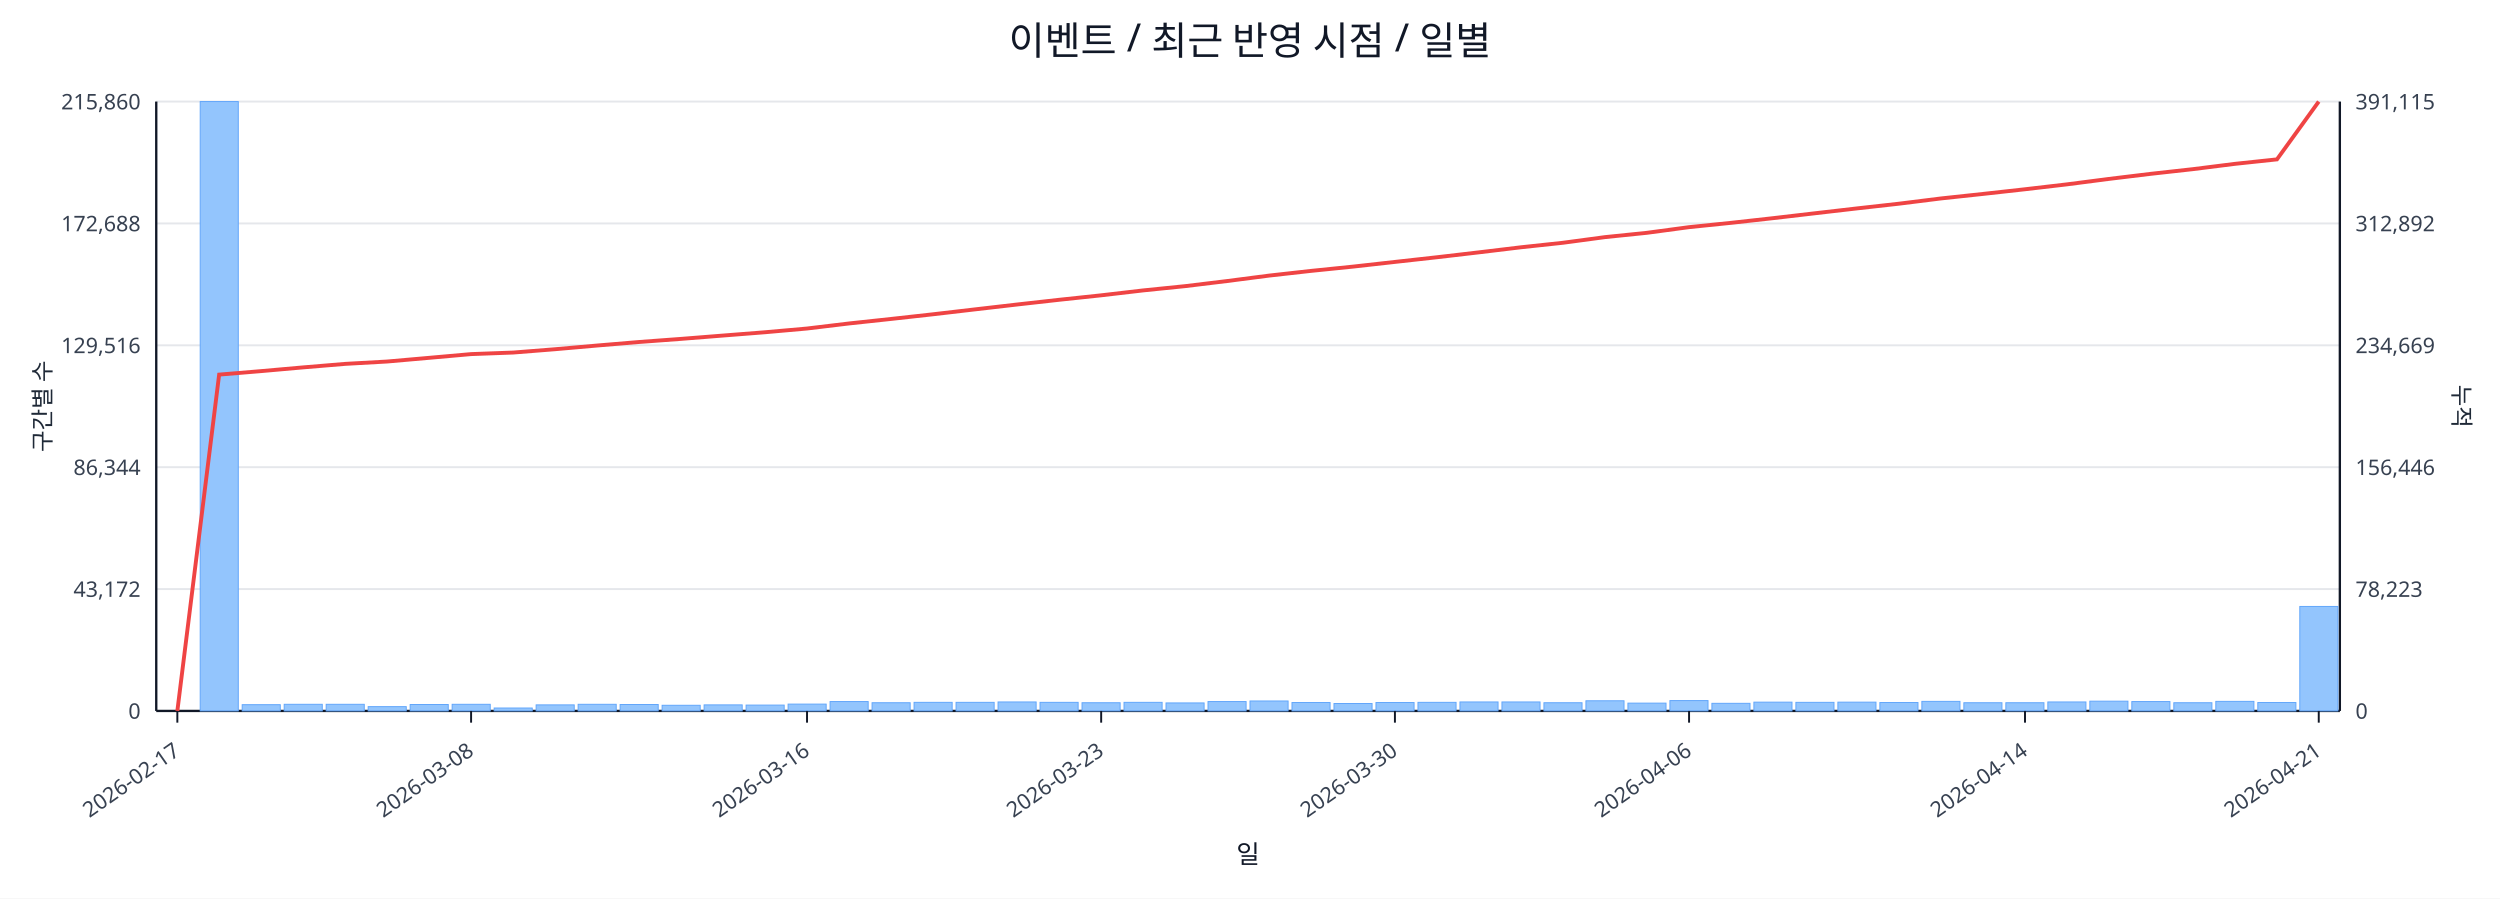
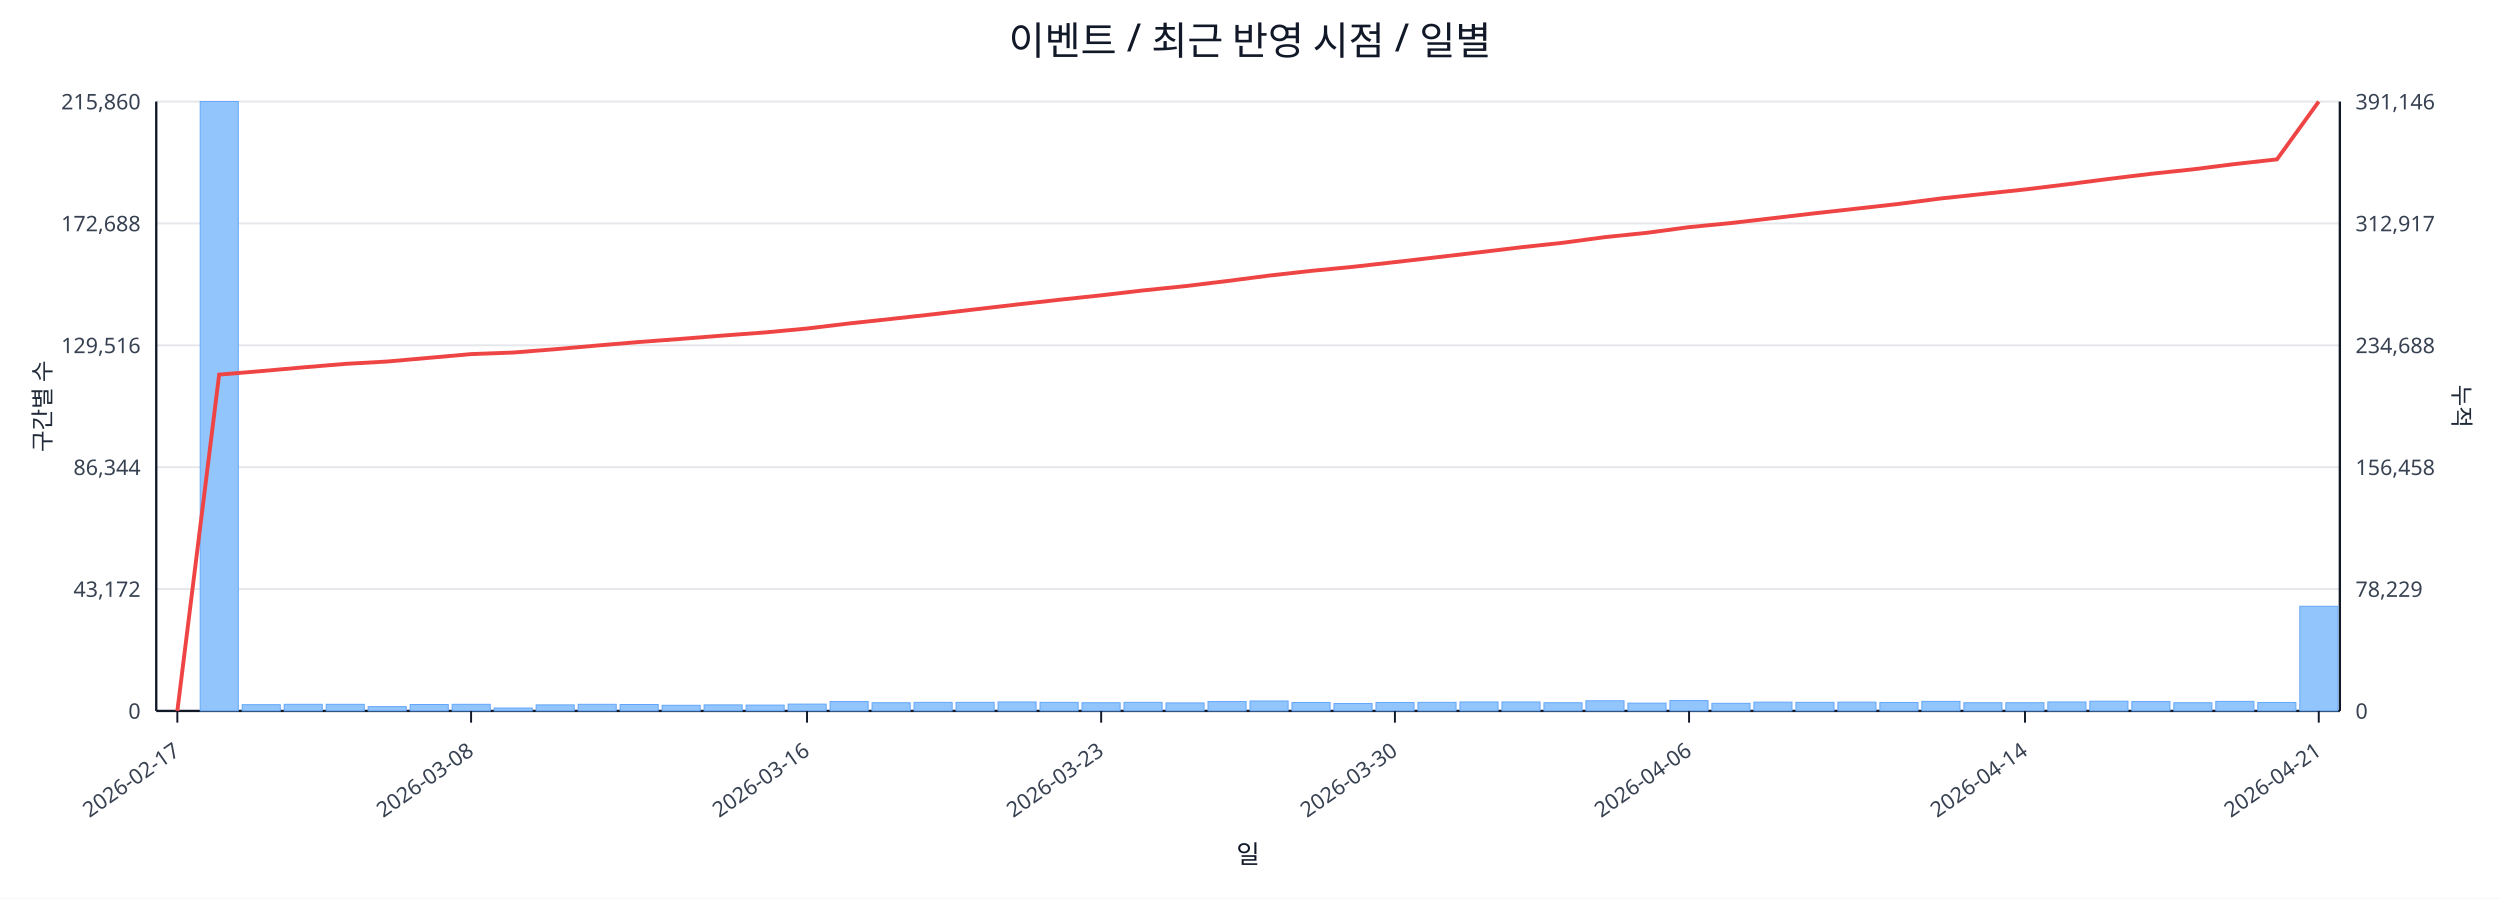
<svg xmlns="http://www.w3.org/2000/svg" width="1280" height="460" viewBox="0 0 1280 460">
  <rect x="0" y="0" width="100%" height="100%" fill="#ffffff" />
  <text x="640.0" y="28" font-size="20" text-anchor="middle" font-family="sans-serif" fill="#111827">이벤트 / 최근 반영 시점 / 일별</text>
  <line x1="80.0" y1="52.0" x2="1198.0" y2="52.0" stroke="#e5e7eb" stroke-width="1" />
  <text x="72.0" y="56.0" font-size="11" text-anchor="end" font-family="sans-serif" fill="#374151">215,860</text>
-   <text x="1206.0" y="56.0" font-size="11" text-anchor="start" font-family="sans-serif" fill="#374151">391,115</text>
+   <text x="1206.0" y="56.0" font-size="11" text-anchor="start" font-family="sans-serif" fill="#374151">391,146</text>
  <line x1="80.0" y1="114.4" x2="1198.0" y2="114.4" stroke="#e5e7eb" stroke-width="1" />
  <text x="72.0" y="118.4" font-size="11" text-anchor="end" font-family="sans-serif" fill="#374151">172,688</text>
-   <text x="1206.0" y="118.4" font-size="11" text-anchor="start" font-family="sans-serif" fill="#374151">312,892</text>
+   <text x="1206.0" y="118.4" font-size="11" text-anchor="start" font-family="sans-serif" fill="#374151">312,917</text>
  <line x1="80.0" y1="176.8" x2="1198.0" y2="176.8" stroke="#e5e7eb" stroke-width="1" />
  <text x="72.0" y="180.8" font-size="11" text-anchor="end" font-family="sans-serif" fill="#374151">129,516</text>
-   <text x="1206.0" y="180.8" font-size="11" text-anchor="start" font-family="sans-serif" fill="#374151">234,669</text>
+   <text x="1206.0" y="180.8" font-size="11" text-anchor="start" font-family="sans-serif" fill="#374151">234,688</text>
  <line x1="80.0" y1="239.2" x2="1198.0" y2="239.2" stroke="#e5e7eb" stroke-width="1" />
  <text x="72.0" y="243.2" font-size="11" text-anchor="end" font-family="sans-serif" fill="#374151">86,344</text>
-   <text x="1206.0" y="243.2" font-size="11" text-anchor="start" font-family="sans-serif" fill="#374151">156,446</text>
+   <text x="1206.0" y="243.2" font-size="11" text-anchor="start" font-family="sans-serif" fill="#374151">156,458</text>
  <line x1="80.0" y1="301.6" x2="1198.0" y2="301.6" stroke="#e5e7eb" stroke-width="1" />
  <text x="72.0" y="305.6" font-size="11" text-anchor="end" font-family="sans-serif" fill="#374151">43,172</text>
-   <text x="1206.0" y="305.6" font-size="11" text-anchor="start" font-family="sans-serif" fill="#374151">78,223</text>
+   <text x="1206.0" y="305.6" font-size="11" text-anchor="start" font-family="sans-serif" fill="#374151">78,229</text>
  <line x1="80.0" y1="364.0" x2="1198.0" y2="364.0" stroke="#e5e7eb" stroke-width="1" />
  <text x="72.0" y="368.0" font-size="11" text-anchor="end" font-family="sans-serif" fill="#374151">0</text>
  <text x="1206.0" y="368.0" font-size="11" text-anchor="start" font-family="sans-serif" fill="#374151">0</text>
  <line x1="80.0" y1="364.0" x2="1198.0" y2="364.0" stroke="#111827" stroke-width="1.2" />
  <line x1="80.0" y1="52.0" x2="80.0" y2="364.0" stroke="#111827" stroke-width="1.2" />
  <line x1="1198.0" y1="52.0" x2="1198.0" y2="364.0" stroke="#111827" stroke-width="1.2" />
  <rect x="81.0" y="364.0" width="19.5" height="0.0" fill="#93c5fd" stroke="#60a5fa" stroke-width="0.5" />
  <rect x="102.5" y="52.0" width="19.5" height="312.0" fill="#93c5fd" stroke="#60a5fa" stroke-width="0.5" />
  <rect x="124.0" y="360.8" width="19.5" height="3.2" fill="#93c5fd" stroke="#60a5fa" stroke-width="0.5" />
  <rect x="145.5" y="360.6" width="19.5" height="3.4" fill="#93c5fd" stroke="#60a5fa" stroke-width="0.5" />
  <rect x="167.0" y="360.6" width="19.5" height="3.4" fill="#93c5fd" stroke="#60a5fa" stroke-width="0.5" />
  <rect x="188.5" y="361.8" width="19.5" height="2.2" fill="#93c5fd" stroke="#60a5fa" stroke-width="0.5" />
  <rect x="210.0" y="360.7" width="19.5" height="3.3" fill="#93c5fd" stroke="#60a5fa" stroke-width="0.5" />
  <rect x="231.5" y="360.6" width="19.5" height="3.4" fill="#93c5fd" stroke="#60a5fa" stroke-width="0.5" />
  <rect x="253.0" y="362.5" width="19.5" height="1.5" fill="#93c5fd" stroke="#60a5fa" stroke-width="0.5" />
  <rect x="274.5" y="360.9" width="19.5" height="3.1" fill="#93c5fd" stroke="#60a5fa" stroke-width="0.5" />
  <rect x="296.0" y="360.6" width="19.5" height="3.4" fill="#93c5fd" stroke="#60a5fa" stroke-width="0.5" />
  <rect x="317.5" y="360.7" width="19.5" height="3.3" fill="#93c5fd" stroke="#60a5fa" stroke-width="0.5" />
  <rect x="339.0" y="361.1" width="19.5" height="2.9" fill="#93c5fd" stroke="#60a5fa" stroke-width="0.5" />
  <rect x="360.5" y="360.9" width="19.5" height="3.1" fill="#93c5fd" stroke="#60a5fa" stroke-width="0.5" />
  <rect x="382.0" y="361.0" width="19.5" height="3.0" fill="#93c5fd" stroke="#60a5fa" stroke-width="0.5" />
  <rect x="403.5" y="360.5" width="19.5" height="3.5" fill="#93c5fd" stroke="#60a5fa" stroke-width="0.5" />
  <rect x="425.0" y="359.2" width="19.5" height="4.8" fill="#93c5fd" stroke="#60a5fa" stroke-width="0.5" />
  <rect x="446.5" y="359.8" width="19.5" height="4.2" fill="#93c5fd" stroke="#60a5fa" stroke-width="0.5" />
  <rect x="468.0" y="359.6" width="19.5" height="4.4" fill="#93c5fd" stroke="#60a5fa" stroke-width="0.5" />
  <rect x="489.5" y="359.6" width="19.5" height="4.4" fill="#93c5fd" stroke="#60a5fa" stroke-width="0.5" />
  <rect x="511.0" y="359.4" width="19.5" height="4.6" fill="#93c5fd" stroke="#60a5fa" stroke-width="0.5" />
  <rect x="532.5" y="359.6" width="19.5" height="4.4" fill="#93c5fd" stroke="#60a5fa" stroke-width="0.5" />
  <rect x="554.0" y="359.8" width="19.5" height="4.2" fill="#93c5fd" stroke="#60a5fa" stroke-width="0.5" />
  <rect x="575.5" y="359.6" width="19.5" height="4.4" fill="#93c5fd" stroke="#60a5fa" stroke-width="0.5" />
  <rect x="597.0" y="359.9" width="19.5" height="4.1" fill="#93c5fd" stroke="#60a5fa" stroke-width="0.5" />
  <rect x="618.5" y="359.2" width="19.5" height="4.8" fill="#93c5fd" stroke="#60a5fa" stroke-width="0.5" />
  <rect x="640.0" y="358.9" width="19.5" height="5.1" fill="#93c5fd" stroke="#60a5fa" stroke-width="0.5" />
  <rect x="661.5" y="359.7" width="19.5" height="4.3" fill="#93c5fd" stroke="#60a5fa" stroke-width="0.5" />
  <rect x="683.0" y="360.2" width="19.5" height="3.8" fill="#93c5fd" stroke="#60a5fa" stroke-width="0.5" />
  <rect x="704.5" y="359.7" width="19.5" height="4.3" fill="#93c5fd" stroke="#60a5fa" stroke-width="0.5" />
  <rect x="726.0" y="359.6" width="19.5" height="4.4" fill="#93c5fd" stroke="#60a5fa" stroke-width="0.5" />
  <rect x="747.5" y="359.4" width="19.5" height="4.6" fill="#93c5fd" stroke="#60a5fa" stroke-width="0.5" />
  <rect x="769.0" y="359.4" width="19.5" height="4.6" fill="#93c5fd" stroke="#60a5fa" stroke-width="0.5" />
  <rect x="790.5" y="359.8" width="19.5" height="4.2" fill="#93c5fd" stroke="#60a5fa" stroke-width="0.5" />
  <rect x="812.0" y="358.8" width="19.5" height="5.2" fill="#93c5fd" stroke="#60a5fa" stroke-width="0.5" />
  <rect x="833.5" y="360.0" width="19.5" height="4.0" fill="#93c5fd" stroke="#60a5fa" stroke-width="0.5" />
  <rect x="855.0" y="358.7" width="19.5" height="5.3" fill="#93c5fd" stroke="#60a5fa" stroke-width="0.5" />
  <rect x="876.5" y="360.1" width="19.5" height="3.9" fill="#93c5fd" stroke="#60a5fa" stroke-width="0.5" />
  <rect x="898.0" y="359.5" width="19.5" height="4.5" fill="#93c5fd" stroke="#60a5fa" stroke-width="0.5" />
  <rect x="919.5" y="359.6" width="19.5" height="4.4" fill="#93c5fd" stroke="#60a5fa" stroke-width="0.5" />
  <rect x="941.0" y="359.5" width="19.5" height="4.5" fill="#93c5fd" stroke="#60a5fa" stroke-width="0.5" />
  <rect x="962.5" y="359.7" width="19.5" height="4.3" fill="#93c5fd" stroke="#60a5fa" stroke-width="0.5" />
  <rect x="984.0" y="359.1" width="19.5" height="4.9" fill="#93c5fd" stroke="#60a5fa" stroke-width="0.5" />
  <rect x="1005.5" y="359.8" width="19.5" height="4.2" fill="#93c5fd" stroke="#60a5fa" stroke-width="0.5" />
  <rect x="1027.0" y="359.8" width="19.5" height="4.2" fill="#93c5fd" stroke="#60a5fa" stroke-width="0.5" />
  <rect x="1048.5" y="359.4" width="19.5" height="4.6" fill="#93c5fd" stroke="#60a5fa" stroke-width="0.5" />
  <rect x="1070.0" y="359.0" width="19.5" height="5.0" fill="#93c5fd" stroke="#60a5fa" stroke-width="0.5" />
  <rect x="1091.5" y="359.2" width="19.5" height="4.8" fill="#93c5fd" stroke="#60a5fa" stroke-width="0.5" />
  <rect x="1113.0" y="359.8" width="19.5" height="4.2" fill="#93c5fd" stroke="#60a5fa" stroke-width="0.5" />
  <rect x="1134.5" y="359.1" width="19.5" height="4.9" fill="#93c5fd" stroke="#60a5fa" stroke-width="0.5" />
  <rect x="1156.0" y="359.7" width="19.5" height="4.3" fill="#93c5fd" stroke="#60a5fa" stroke-width="0.5" />
-   <rect x="1177.5" y="310.5" width="19.5" height="53.5" fill="#93c5fd" stroke="#60a5fa" stroke-width="0.5" />
-   <polyline fill="none" stroke="#ef4444" stroke-width="2" points="90.8,364.0 112.2,191.8 133.8,190.0 155.2,188.1 176.8,186.3 198.2,185.1 219.8,183.2 241.2,181.3 262.8,180.5 284.2,178.8 305.8,176.9 327.2,175.1 348.8,173.5 370.2,171.8 391.8,170.1 413.2,168.2 434.8,165.6 456.2,163.3 477.8,160.9 499.2,158.4 520.8,155.9 542.2,153.5 563.8,151.2 585.2,148.7 606.8,146.5 628.2,143.9 649.8,141.1 671.2,138.7 692.8,136.5 714.2,134.1 735.8,131.7 757.2,129.2 778.8,126.6 800.2,124.3 821.8,121.4 843.2,119.2 864.8,116.3 886.2,114.1 907.8,111.7 929.2,109.2 950.8,106.7 972.2,104.3 993.8,101.6 1015.2,99.3 1036.8,96.9 1058.2,94.4 1079.8,91.6 1101.2,89.0 1122.8,86.6 1144.2,83.9 1165.8,81.6 1187.2,52.0" />
+   <rect x="1177.5" y="310.4" width="19.5" height="53.6" fill="#93c5fd" stroke="#60a5fa" stroke-width="0.5" />
+   <polyline fill="none" stroke="#ef4444" stroke-width="2" points="90.8,364.0 112.2,191.8 133.8,190.0 155.2,188.1 176.8,186.3 198.2,185.1 219.8,183.2 241.2,181.3 262.8,180.5 284.2,178.8 305.8,176.9 327.2,175.1 348.8,173.5 370.2,171.8 391.8,170.2 413.2,168.2 434.8,165.6 456.2,163.3 477.8,160.9 499.2,158.4 520.8,155.9 542.2,153.5 563.8,151.2 585.2,148.7 606.8,146.5 628.2,143.9 649.8,141.1 671.2,138.7 692.8,136.6 714.2,134.2 735.8,131.7 757.2,129.2 778.8,126.6 800.2,124.3 821.8,121.4 843.2,119.2 864.8,116.3 886.2,114.2 907.8,111.7 929.2,109.2 950.8,106.8 972.2,104.4 993.8,101.6 1015.2,99.3 1036.8,97.0 1058.2,94.4 1079.8,91.6 1101.2,89.0 1122.8,86.7 1144.2,84.0 1165.8,81.6 1187.2,52.0" />
  <line x1="90.8" y1="364.0" x2="90.8" y2="370.0" stroke="#111827" stroke-width="1" />
  <text x="92.8" y="386.0" font-size="11" text-anchor="end" transform="rotate(-35 92.8 386.0)" font-family="sans-serif" fill="#374151">2026-02-17</text>
  <line x1="241.2" y1="364.0" x2="241.2" y2="370.0" stroke="#111827" stroke-width="1" />
  <text x="243.2" y="386.0" font-size="11" text-anchor="end" transform="rotate(-35 243.2 386.0)" font-family="sans-serif" fill="#374151">2026-03-08</text>
  <line x1="413.2" y1="364.0" x2="413.2" y2="370.0" stroke="#111827" stroke-width="1" />
  <text x="415.2" y="386.0" font-size="11" text-anchor="end" transform="rotate(-35 415.2 386.0)" font-family="sans-serif" fill="#374151">2026-03-16</text>
  <line x1="563.8" y1="364.0" x2="563.8" y2="370.0" stroke="#111827" stroke-width="1" />
  <text x="565.8" y="386.0" font-size="11" text-anchor="end" transform="rotate(-35 565.8 386.0)" font-family="sans-serif" fill="#374151">2026-03-23</text>
  <line x1="714.2" y1="364.0" x2="714.2" y2="370.0" stroke="#111827" stroke-width="1" />
  <text x="716.2" y="386.0" font-size="11" text-anchor="end" transform="rotate(-35 716.2 386.0)" font-family="sans-serif" fill="#374151">2026-03-30</text>
  <line x1="864.8" y1="364.0" x2="864.8" y2="370.0" stroke="#111827" stroke-width="1" />
  <text x="866.8" y="386.0" font-size="11" text-anchor="end" transform="rotate(-35 866.8 386.0)" font-family="sans-serif" fill="#374151">2026-04-06</text>
  <line x1="1036.8" y1="364.0" x2="1036.8" y2="370.0" stroke="#111827" stroke-width="1" />
  <text x="1038.8" y="386.0" font-size="11" text-anchor="end" transform="rotate(-35 1038.8 386.0)" font-family="sans-serif" fill="#374151">2026-04-14</text>
  <line x1="1187.2" y1="364.0" x2="1187.2" y2="370.0" stroke="#111827" stroke-width="1" />
  <text x="1189.2" y="386.0" font-size="11" text-anchor="end" transform="rotate(-35 1189.2 386.0)" font-family="sans-serif" fill="#374151">2026-04-21</text>
  <text x="26" y="208.0" font-size="12" transform="rotate(-90 26 208.0)" text-anchor="middle" font-family="sans-serif" fill="#1f2937">구간별 수</text>
  <text x="1256.0" y="208.0" font-size="12" transform="rotate(90 1256.0 208.0)" text-anchor="middle" font-family="sans-serif" fill="#1f2937">누적</text>
  <text x="639.0" y="442.0" font-size="13" text-anchor="middle" font-family="sans-serif" fill="#111827">일</text>
</svg>
